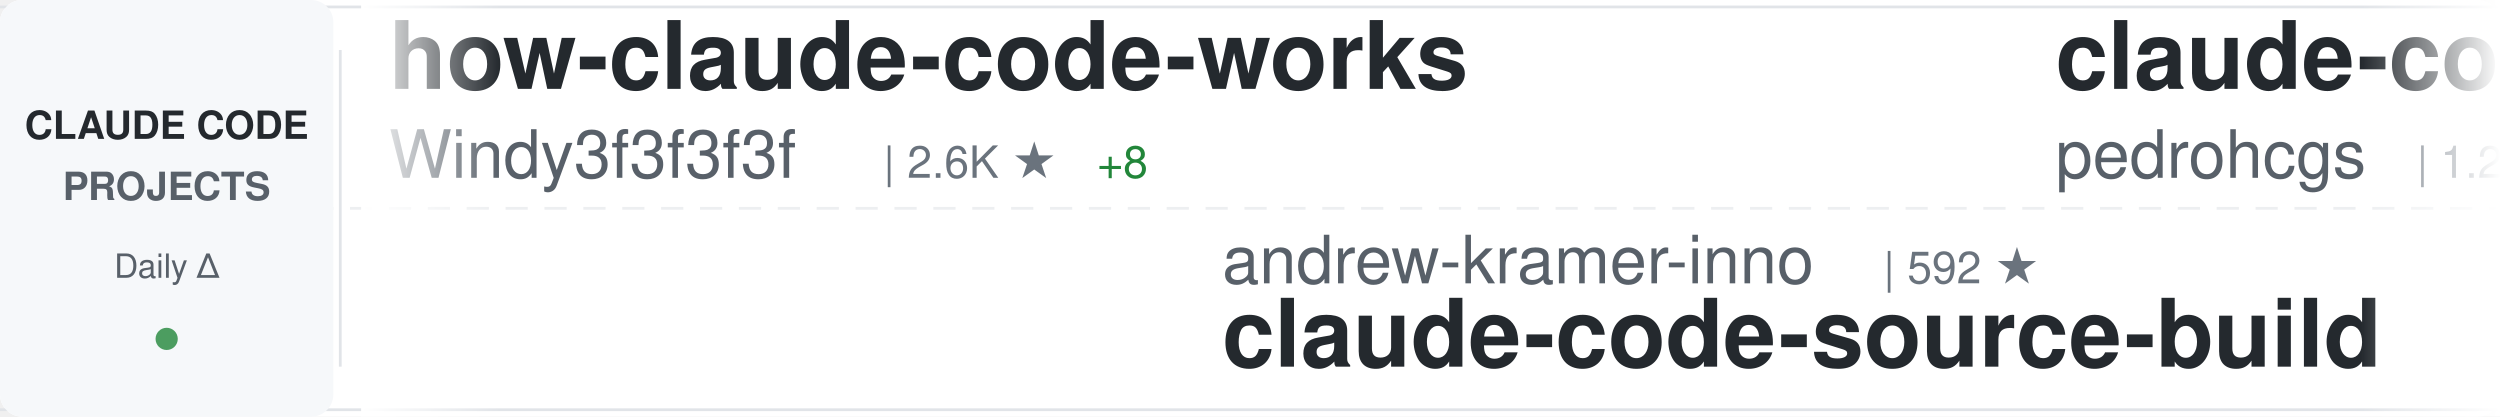
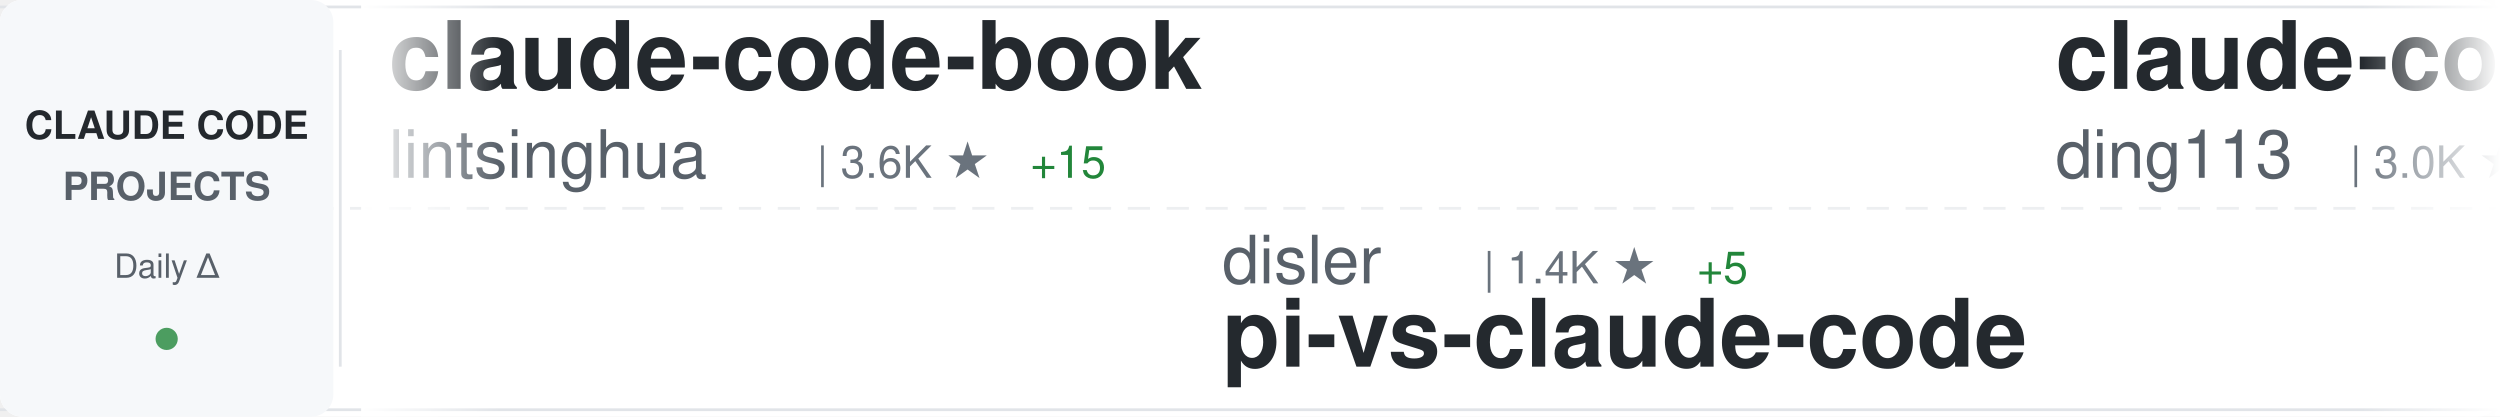
<svg xmlns="http://www.w3.org/2000/svg" width="900" height="150">
  <defs>
    <linearGradient id="awesomeLeftFade" x1="0%" y1="0%" x2="100%" y2="0%">
      <stop offset="0%" style="stop-color:#ffffff;stop-opacity:1" />
      <stop offset="100%" style="stop-color:#ffffff;stop-opacity:0" />
    </linearGradient>
    <linearGradient id="awesomeRightFade" x1="0%" y1="0%" x2="100%" y2="0%">
      <stop offset="0%" style="stop-color:#ffffff;stop-opacity:0" />
      <stop offset="100%" style="stop-color:#ffffff;stop-opacity:1" />
    </linearGradient>
  </defs>
  <rect width="900" height="150" fill="#ffffff" rx="8" />
  <rect x="0" y="2" width="900" height="1" fill="#e1e4e8" />
  <rect x="0" y="147" width="900" height="1" fill="#e1e4e8" />
  <line x1="0" y1="75" x2="900" y2="75" stroke="#e1e4e8" stroke-width="1" stroke-dasharray="8 6" opacity="0.6" />
  <rect x="0" y="0" width="120" height="150" fill="#f6f8fa" rx="8" />
  <text x="60" y="50" font-family="-apple-system, BlinkMacSystemFont, 'Segoe UI', Helvetica, Arial, sans-serif" font-size="14" font-weight="600" fill="#24292e" text-anchor="middle">CLAUDE CODE</text>
  <text x="60" y="72" font-family="-apple-system, BlinkMacSystemFont, 'Segoe UI', Helvetica, Arial, sans-serif" font-size="14" font-weight="600" fill="#586069" text-anchor="middle">PROJECTS</text>
  <text x="60" y="100" font-family="-apple-system, BlinkMacSystemFont, 'Segoe UI', Helvetica, Arial, sans-serif" font-size="12" font-weight="500" fill="#586069" text-anchor="middle">Daily Δ</text>
  <circle cx="60" cy="122" r="4" fill="#22863a" opacity="0.8" />
  <rect x="122" y="18" width="1" height="114" fill="#e1e4e8" />
  <clipPath id="awesomeTickerClip">
    <rect x="130" y="0" width="770" height="150" />
  </clipPath>
  <g clip-path="url(#awesomeTickerClip)">
    <g id="awesomeTickerItems">
      <animateTransform attributeName="transform" attributeType="XML" type="translate" from="0 0" to="-3000 0" dur="54s" repeatCount="indefinite" />
      <g transform="translate(0, 0)">
-         <text x="140" y="32" font-family="-apple-system, BlinkMacSystemFont, 'Segoe UI', Helvetica, Arial, sans-serif" font-size="34" font-weight="600" fill="#24292e">how-claude-code-works</text>
-         <text x="140" y="64" font-family="-apple-system, BlinkMacSystemFont, 'Segoe UI', Helvetica, Arial, sans-serif" font-size="24" font-weight="400" fill="#586069">Windy3f3f3f3f</text>
-         <text x="318" y="64" font-family="-apple-system, BlinkMacSystemFont, 'Segoe UI', Helvetica, Arial, sans-serif" font-size="16" font-weight="500" fill="#6a737d">| 2.6K ★</text>
-         <text x="395" y="64" font-family="-apple-system, BlinkMacSystemFont, 'Segoe UI', Helvetica, Arial, sans-serif" font-size="16" font-weight="500" fill="#22863a"> +8</text>
+         <text x="140" y="32" font-family="-apple-system, BlinkMacSystemFont, 'Segoe UI', Helvetica, Arial, sans-serif" font-size="34" font-weight="600" fill="#24292e">claude-code-book</text>
+         <text x="140" y="64" font-family="-apple-system, BlinkMacSystemFont, 'Segoe UI', Helvetica, Arial, sans-serif" font-size="24" font-weight="400" fill="#586069">lintsinghua</text>
+         <text x="294" y="64" font-family="-apple-system, BlinkMacSystemFont, 'Segoe UI', Helvetica, Arial, sans-serif" font-size="16" font-weight="500" fill="#6a737d">| 3.6K ★</text>
+         <text x="371" y="64" font-family="-apple-system, BlinkMacSystemFont, 'Segoe UI', Helvetica, Arial, sans-serif" font-size="16" font-weight="500" fill="#22863a"> +15</text>
      </g>
      <g transform="translate(300, 0)">
-         <text x="140" y="102" font-family="-apple-system, BlinkMacSystemFont, 'Segoe UI', Helvetica, Arial, sans-serif" font-size="24" font-weight="400" fill="#586069">andrew-kramer-inno</text>
-         <text x="378" y="102" font-family="-apple-system, BlinkMacSystemFont, 'Segoe UI', Helvetica, Arial, sans-serif" font-size="16" font-weight="500" fill="#6a737d">| 592 ★</text>
-         <text x="140" y="132" font-family="-apple-system, BlinkMacSystemFont, 'Segoe UI', Helvetica, Arial, sans-serif" font-size="34" font-weight="600" fill="#24292e">claude-code-source-build</text>
+         <text x="140" y="102" font-family="-apple-system, BlinkMacSystemFont, 'Segoe UI', Helvetica, Arial, sans-serif" font-size="24" font-weight="400" fill="#586069">disler</text>
+         <text x="234" y="102" font-family="-apple-system, BlinkMacSystemFont, 'Segoe UI', Helvetica, Arial, sans-serif" font-size="16" font-weight="500" fill="#6a737d">| 1.4K ★</text>
+         <text x="311" y="102" font-family="-apple-system, BlinkMacSystemFont, 'Segoe UI', Helvetica, Arial, sans-serif" font-size="16" font-weight="500" fill="#22863a"> +5</text>
+         <text x="140" y="132" font-family="-apple-system, BlinkMacSystemFont, 'Segoe UI', Helvetica, Arial, sans-serif" font-size="34" font-weight="600" fill="#24292e">pi-vs-claude-code</text>
      </g>
      <g transform="translate(600, 0)">
-         <text x="140" y="32" font-family="-apple-system, BlinkMacSystemFont, 'Segoe UI', Helvetica, Arial, sans-serif" font-size="34" font-weight="600" fill="#24292e">claude-code-my-workflow</text>
-         <text x="140" y="64" font-family="-apple-system, BlinkMacSystemFont, 'Segoe UI', Helvetica, Arial, sans-serif" font-size="24" font-weight="400" fill="#586069">pedrohcgs</text>
-         <text x="270" y="64" font-family="-apple-system, BlinkMacSystemFont, 'Segoe UI', Helvetica, Arial, sans-serif" font-size="16" font-weight="500" fill="#6a737d">| 1.2K ★</text>
-         <text x="347" y="64" font-family="-apple-system, BlinkMacSystemFont, 'Segoe UI', Helvetica, Arial, sans-serif" font-size="16" font-weight="500" fill="#22863a"> +6</text>
+         <text x="140" y="32" font-family="-apple-system, BlinkMacSystemFont, 'Segoe UI', Helvetica, Arial, sans-serif" font-size="34" font-weight="600" fill="#24292e">claude-code-hub</text>
+         <text x="140" y="64" font-family="-apple-system, BlinkMacSystemFont, 'Segoe UI', Helvetica, Arial, sans-serif" font-size="24" font-weight="400" fill="#586069">ding113</text>
+         <text x="246" y="64" font-family="-apple-system, BlinkMacSystemFont, 'Segoe UI', Helvetica, Arial, sans-serif" font-size="16" font-weight="500" fill="#6a737d">| 3.0K ★</text>
+         <text x="323" y="64" font-family="-apple-system, BlinkMacSystemFont, 'Segoe UI', Helvetica, Arial, sans-serif" font-size="16" font-weight="500" fill="#22863a"> +12</text>
      </g>
      <g transform="translate(900, 0)">
-         <text x="140" y="102" font-family="-apple-system, BlinkMacSystemFont, 'Segoe UI', Helvetica, Arial, sans-serif" font-size="24" font-weight="400" fill="#586069">RichardAtCT</text>
-         <text x="294" y="102" font-family="-apple-system, BlinkMacSystemFont, 'Segoe UI', Helvetica, Arial, sans-serif" font-size="16" font-weight="500" fill="#6a737d">| 2.7K ★</text>
-         <text x="371" y="102" font-family="-apple-system, BlinkMacSystemFont, 'Segoe UI', Helvetica, Arial, sans-serif" font-size="16" font-weight="500" fill="#22863a"> +1</text>
-         <text x="140" y="132" font-family="-apple-system, BlinkMacSystemFont, 'Segoe UI', Helvetica, Arial, sans-serif" font-size="34" font-weight="600" fill="#24292e">claude-code-telegram</text>
+         <text x="140" y="102" font-family="-apple-system, BlinkMacSystemFont, 'Segoe UI', Helvetica, Arial, sans-serif" font-size="24" font-weight="400" fill="#586069">1rgs</text>
+         <text x="210" y="102" font-family="-apple-system, BlinkMacSystemFont, 'Segoe UI', Helvetica, Arial, sans-serif" font-size="16" font-weight="500" fill="#6a737d">| 3.6K ★</text>
+         <text x="140" y="132" font-family="-apple-system, BlinkMacSystemFont, 'Segoe UI', Helvetica, Arial, sans-serif" font-size="34" font-weight="600" fill="#24292e">claude-code-proxy</text>
      </g>
      <g transform="translate(1200, 0)">
-         <text x="140" y="32" font-family="-apple-system, BlinkMacSystemFont, 'Segoe UI', Helvetica, Arial, sans-serif" font-size="34" font-weight="600" fill="#24292e">claude-code-reverse</text>
-         <text x="140" y="64" font-family="-apple-system, BlinkMacSystemFont, 'Segoe UI', Helvetica, Arial, sans-serif" font-size="24" font-weight="400" fill="#586069">Yuyz0112</text>
-         <text x="258" y="64" font-family="-apple-system, BlinkMacSystemFont, 'Segoe UI', Helvetica, Arial, sans-serif" font-size="16" font-weight="500" fill="#6a737d">| 2.4K ★</text>
-         <text x="335" y="64" font-family="-apple-system, BlinkMacSystemFont, 'Segoe UI', Helvetica, Arial, sans-serif" font-size="16" font-weight="500" fill="#22863a"> +2</text>
+         <text x="140" y="32" font-family="-apple-system, BlinkMacSystemFont, 'Segoe UI', Helvetica, Arial, sans-serif" font-size="34" font-weight="600" fill="#24292e">skills</text>
+         <text x="140" y="64" font-family="-apple-system, BlinkMacSystemFont, 'Segoe UI', Helvetica, Arial, sans-serif" font-size="24" font-weight="400" fill="#586069">anthropics</text>
+         <text x="282" y="64" font-family="-apple-system, BlinkMacSystemFont, 'Segoe UI', Helvetica, Arial, sans-serif" font-size="16" font-weight="500" fill="#6a737d">| 148.8K ★</text>
+         <text x="377" y="64" font-family="-apple-system, BlinkMacSystemFont, 'Segoe UI', Helvetica, Arial, sans-serif" font-size="16" font-weight="500" fill="#22863a"> +478</text>
      </g>
      <g transform="translate(1500, 0)">
-         <text x="140" y="102" font-family="-apple-system, BlinkMacSystemFont, 'Segoe UI', Helvetica, Arial, sans-serif" font-size="24" font-weight="400" fill="#586069">VoltAgent</text>
-         <text x="270" y="102" font-family="-apple-system, BlinkMacSystemFont, 'Segoe UI', Helvetica, Arial, sans-serif" font-size="16" font-weight="500" fill="#6a737d">| 21.5K ★</text>
-         <text x="356" y="102" font-family="-apple-system, BlinkMacSystemFont, 'Segoe UI', Helvetica, Arial, sans-serif" font-size="16" font-weight="500" fill="#22863a"> +83</text>
-         <text x="140" y="132" font-family="-apple-system, BlinkMacSystemFont, 'Segoe UI', Helvetica, Arial, sans-serif" font-size="34" font-weight="600" fill="#24292e">awesome-claude-code-suba...</text>
+         <text x="140" y="102" font-family="-apple-system, BlinkMacSystemFont, 'Segoe UI', Helvetica, Arial, sans-serif" font-size="24" font-weight="400" fill="#586069">router-for-me</text>
+         <text x="318" y="102" font-family="-apple-system, BlinkMacSystemFont, 'Segoe UI', Helvetica, Arial, sans-serif" font-size="16" font-weight="500" fill="#6a737d">| 37.1K ★</text>
+         <text x="404" y="102" font-family="-apple-system, BlinkMacSystemFont, 'Segoe UI', Helvetica, Arial, sans-serif" font-size="16" font-weight="500" fill="#22863a"> +195</text>
+         <text x="140" y="132" font-family="-apple-system, BlinkMacSystemFont, 'Segoe UI', Helvetica, Arial, sans-serif" font-size="34" font-weight="600" fill="#24292e">CLIProxyAPI</text>
      </g>
      <g transform="translate(1800, 0)">
-         <text x="140" y="32" font-family="-apple-system, BlinkMacSystemFont, 'Segoe UI', Helvetica, Arial, sans-serif" font-size="34" font-weight="600" fill="#24292e">my-claude-code-setup</text>
-         <text x="140" y="64" font-family="-apple-system, BlinkMacSystemFont, 'Segoe UI', Helvetica, Arial, sans-serif" font-size="24" font-weight="400" fill="#586069">centminmod</text>
-         <text x="282" y="64" font-family="-apple-system, BlinkMacSystemFont, 'Segoe UI', Helvetica, Arial, sans-serif" font-size="16" font-weight="500" fill="#6a737d">| 2.4K ★</text>
-         <text x="359" y="64" font-family="-apple-system, BlinkMacSystemFont, 'Segoe UI', Helvetica, Arial, sans-serif" font-size="16" font-weight="500" fill="#22863a"> +4</text>
+         <text x="140" y="32" font-family="-apple-system, BlinkMacSystemFont, 'Segoe UI', Helvetica, Arial, sans-serif" font-size="34" font-weight="600" fill="#24292e">claude-code-guide</text>
+         <text x="140" y="64" font-family="-apple-system, BlinkMacSystemFont, 'Segoe UI', Helvetica, Arial, sans-serif" font-size="24" font-weight="400" fill="#586069">zebbern</text>
+         <text x="246" y="64" font-family="-apple-system, BlinkMacSystemFont, 'Segoe UI', Helvetica, Arial, sans-serif" font-size="16" font-weight="500" fill="#6a737d">| 4.2K ★</text>
+         <text x="323" y="64" font-family="-apple-system, BlinkMacSystemFont, 'Segoe UI', Helvetica, Arial, sans-serif" font-size="16" font-weight="500" fill="#22863a"> +8</text>
      </g>
      <g transform="translate(2100, 0)">
-         <text x="140" y="102" font-family="-apple-system, BlinkMacSystemFont, 'Segoe UI', Helvetica, Arial, sans-serif" font-size="24" font-weight="400" fill="#586069">AprilNEA</text>
-         <text x="258" y="102" font-family="-apple-system, BlinkMacSystemFont, 'Segoe UI', Helvetica, Arial, sans-serif" font-size="16" font-weight="500" fill="#6a737d">| 385 ★</text>
+         <text x="140" y="102" font-family="-apple-system, BlinkMacSystemFont, 'Segoe UI', Helvetica, Arial, sans-serif" font-size="24" font-weight="400" fill="#586069">JrCx7scC</text>
+         <text x="258" y="102" font-family="-apple-system, BlinkMacSystemFont, 'Segoe UI', Helvetica, Arial, sans-serif" font-size="16" font-weight="500" fill="#6a737d">| 370 ★</text>
        <text x="140" y="132" font-family="-apple-system, BlinkMacSystemFont, 'Segoe UI', Helvetica, Arial, sans-serif" font-size="34" font-weight="600" fill="#24292e">claude-code-source</text>
      </g>
      <g transform="translate(2400, 0)">
-         <text x="140" y="32" font-family="-apple-system, BlinkMacSystemFont, 'Segoe UI', Helvetica, Arial, sans-serif" font-size="34" font-weight="600" fill="#24292e">Claude-code</text>
-         <text x="140" y="64" font-family="-apple-system, BlinkMacSystemFont, 'Segoe UI', Helvetica, Arial, sans-serif" font-size="24" font-weight="400" fill="#586069">fazxes</text>
-         <text x="234" y="64" font-family="-apple-system, BlinkMacSystemFont, 'Segoe UI', Helvetica, Arial, sans-serif" font-size="16" font-weight="500" fill="#6a737d">| 220 ★</text>
+         <text x="140" y="32" font-family="-apple-system, BlinkMacSystemFont, 'Segoe UI', Helvetica, Arial, sans-serif" font-size="34" font-weight="600" fill="#24292e">claude-code-source</text>
+         <text x="140" y="64" font-family="-apple-system, BlinkMacSystemFont, 'Segoe UI', Helvetica, Arial, sans-serif" font-size="24" font-weight="400" fill="#586069">hangsman</text>
+         <text x="258" y="64" font-family="-apple-system, BlinkMacSystemFont, 'Segoe UI', Helvetica, Arial, sans-serif" font-size="16" font-weight="500" fill="#6a737d">| 784 ★</text>
+         <text x="326" y="64" font-family="-apple-system, BlinkMacSystemFont, 'Segoe UI', Helvetica, Arial, sans-serif" font-size="16" font-weight="500" fill="#22863a"> +1</text>
      </g>
      <g transform="translate(2700, 0)">
-         <text x="140" y="102" font-family="-apple-system, BlinkMacSystemFont, 'Segoe UI', Helvetica, Arial, sans-serif" font-size="24" font-weight="400" fill="#586069">huangjia2019</text>
-         <text x="306" y="102" font-family="-apple-system, BlinkMacSystemFont, 'Segoe UI', Helvetica, Arial, sans-serif" font-size="16" font-weight="500" fill="#6a737d">| 808 ★</text>
-         <text x="374" y="102" font-family="-apple-system, BlinkMacSystemFont, 'Segoe UI', Helvetica, Arial, sans-serif" font-size="16" font-weight="500" fill="#22863a"> +7</text>
-         <text x="140" y="132" font-family="-apple-system, BlinkMacSystemFont, 'Segoe UI', Helvetica, Arial, sans-serif" font-size="34" font-weight="600" fill="#24292e">claude-code-engineering</text>
+         <text x="140" y="102" font-family="-apple-system, BlinkMacSystemFont, 'Segoe UI', Helvetica, Arial, sans-serif" font-size="24" font-weight="400" fill="#586069">KPR111</text>
+         <text x="234" y="102" font-family="-apple-system, BlinkMacSystemFont, 'Segoe UI', Helvetica, Arial, sans-serif" font-size="16" font-weight="500" fill="#6a737d">| 18 ★</text>
+         <text x="140" y="132" font-family="-apple-system, BlinkMacSystemFont, 'Segoe UI', Helvetica, Arial, sans-serif" font-size="34" font-weight="600" fill="#24292e">Claude-Code</text>
      </g>
      <g transform="translate(3000, 0)">
-         <text x="140" y="32" font-family="-apple-system, BlinkMacSystemFont, 'Segoe UI', Helvetica, Arial, sans-serif" font-size="34" font-weight="600" fill="#24292e">how-claude-code-works</text>
-         <text x="140" y="64" font-family="-apple-system, BlinkMacSystemFont, 'Segoe UI', Helvetica, Arial, sans-serif" font-size="24" font-weight="400" fill="#586069">Windy3f3f3f3f</text>
-         <text x="318" y="64" font-family="-apple-system, BlinkMacSystemFont, 'Segoe UI', Helvetica, Arial, sans-serif" font-size="16" font-weight="500" fill="#6a737d">| 2.6K ★</text>
-         <text x="395" y="64" font-family="-apple-system, BlinkMacSystemFont, 'Segoe UI', Helvetica, Arial, sans-serif" font-size="16" font-weight="500" fill="#22863a"> +8</text>
+         <text x="140" y="32" font-family="-apple-system, BlinkMacSystemFont, 'Segoe UI', Helvetica, Arial, sans-serif" font-size="34" font-weight="600" fill="#24292e">claude-code-book</text>
+         <text x="140" y="64" font-family="-apple-system, BlinkMacSystemFont, 'Segoe UI', Helvetica, Arial, sans-serif" font-size="24" font-weight="400" fill="#586069">lintsinghua</text>
+         <text x="294" y="64" font-family="-apple-system, BlinkMacSystemFont, 'Segoe UI', Helvetica, Arial, sans-serif" font-size="16" font-weight="500" fill="#6a737d">| 3.6K ★</text>
+         <text x="371" y="64" font-family="-apple-system, BlinkMacSystemFont, 'Segoe UI', Helvetica, Arial, sans-serif" font-size="16" font-weight="500" fill="#22863a"> +15</text>
      </g>
      <g transform="translate(3300, 0)">
-         <text x="140" y="102" font-family="-apple-system, BlinkMacSystemFont, 'Segoe UI', Helvetica, Arial, sans-serif" font-size="24" font-weight="400" fill="#586069">andrew-kramer-inno</text>
-         <text x="378" y="102" font-family="-apple-system, BlinkMacSystemFont, 'Segoe UI', Helvetica, Arial, sans-serif" font-size="16" font-weight="500" fill="#6a737d">| 592 ★</text>
-         <text x="140" y="132" font-family="-apple-system, BlinkMacSystemFont, 'Segoe UI', Helvetica, Arial, sans-serif" font-size="34" font-weight="600" fill="#24292e">claude-code-source-build</text>
+         <text x="140" y="102" font-family="-apple-system, BlinkMacSystemFont, 'Segoe UI', Helvetica, Arial, sans-serif" font-size="24" font-weight="400" fill="#586069">disler</text>
+         <text x="234" y="102" font-family="-apple-system, BlinkMacSystemFont, 'Segoe UI', Helvetica, Arial, sans-serif" font-size="16" font-weight="500" fill="#6a737d">| 1.4K ★</text>
+         <text x="311" y="102" font-family="-apple-system, BlinkMacSystemFont, 'Segoe UI', Helvetica, Arial, sans-serif" font-size="16" font-weight="500" fill="#22863a"> +5</text>
+         <text x="140" y="132" font-family="-apple-system, BlinkMacSystemFont, 'Segoe UI', Helvetica, Arial, sans-serif" font-size="34" font-weight="600" fill="#24292e">pi-vs-claude-code</text>
      </g>
      <g transform="translate(3600, 0)">
-         <text x="140" y="32" font-family="-apple-system, BlinkMacSystemFont, 'Segoe UI', Helvetica, Arial, sans-serif" font-size="34" font-weight="600" fill="#24292e">claude-code-my-workflow</text>
-         <text x="140" y="64" font-family="-apple-system, BlinkMacSystemFont, 'Segoe UI', Helvetica, Arial, sans-serif" font-size="24" font-weight="400" fill="#586069">pedrohcgs</text>
-         <text x="270" y="64" font-family="-apple-system, BlinkMacSystemFont, 'Segoe UI', Helvetica, Arial, sans-serif" font-size="16" font-weight="500" fill="#6a737d">| 1.2K ★</text>
-         <text x="347" y="64" font-family="-apple-system, BlinkMacSystemFont, 'Segoe UI', Helvetica, Arial, sans-serif" font-size="16" font-weight="500" fill="#22863a"> +6</text>
+         <text x="140" y="32" font-family="-apple-system, BlinkMacSystemFont, 'Segoe UI', Helvetica, Arial, sans-serif" font-size="34" font-weight="600" fill="#24292e">claude-code-hub</text>
+         <text x="140" y="64" font-family="-apple-system, BlinkMacSystemFont, 'Segoe UI', Helvetica, Arial, sans-serif" font-size="24" font-weight="400" fill="#586069">ding113</text>
+         <text x="246" y="64" font-family="-apple-system, BlinkMacSystemFont, 'Segoe UI', Helvetica, Arial, sans-serif" font-size="16" font-weight="500" fill="#6a737d">| 3.0K ★</text>
+         <text x="323" y="64" font-family="-apple-system, BlinkMacSystemFont, 'Segoe UI', Helvetica, Arial, sans-serif" font-size="16" font-weight="500" fill="#22863a"> +12</text>
      </g>
      <g transform="translate(3900, 0)">
-         <text x="140" y="102" font-family="-apple-system, BlinkMacSystemFont, 'Segoe UI', Helvetica, Arial, sans-serif" font-size="24" font-weight="400" fill="#586069">RichardAtCT</text>
-         <text x="294" y="102" font-family="-apple-system, BlinkMacSystemFont, 'Segoe UI', Helvetica, Arial, sans-serif" font-size="16" font-weight="500" fill="#6a737d">| 2.7K ★</text>
-         <text x="371" y="102" font-family="-apple-system, BlinkMacSystemFont, 'Segoe UI', Helvetica, Arial, sans-serif" font-size="16" font-weight="500" fill="#22863a"> +1</text>
-         <text x="140" y="132" font-family="-apple-system, BlinkMacSystemFont, 'Segoe UI', Helvetica, Arial, sans-serif" font-size="34" font-weight="600" fill="#24292e">claude-code-telegram</text>
+         <text x="140" y="102" font-family="-apple-system, BlinkMacSystemFont, 'Segoe UI', Helvetica, Arial, sans-serif" font-size="24" font-weight="400" fill="#586069">1rgs</text>
+         <text x="210" y="102" font-family="-apple-system, BlinkMacSystemFont, 'Segoe UI', Helvetica, Arial, sans-serif" font-size="16" font-weight="500" fill="#6a737d">| 3.6K ★</text>
+         <text x="140" y="132" font-family="-apple-system, BlinkMacSystemFont, 'Segoe UI', Helvetica, Arial, sans-serif" font-size="34" font-weight="600" fill="#24292e">claude-code-proxy</text>
      </g>
    </g>
  </g>
  <rect x="130" y="0" width="50" height="150" fill="url(#awesomeLeftFade)" />
  <rect x="850" y="0" width="50" height="150" fill="url(#awesomeRightFade)" />
</svg>
